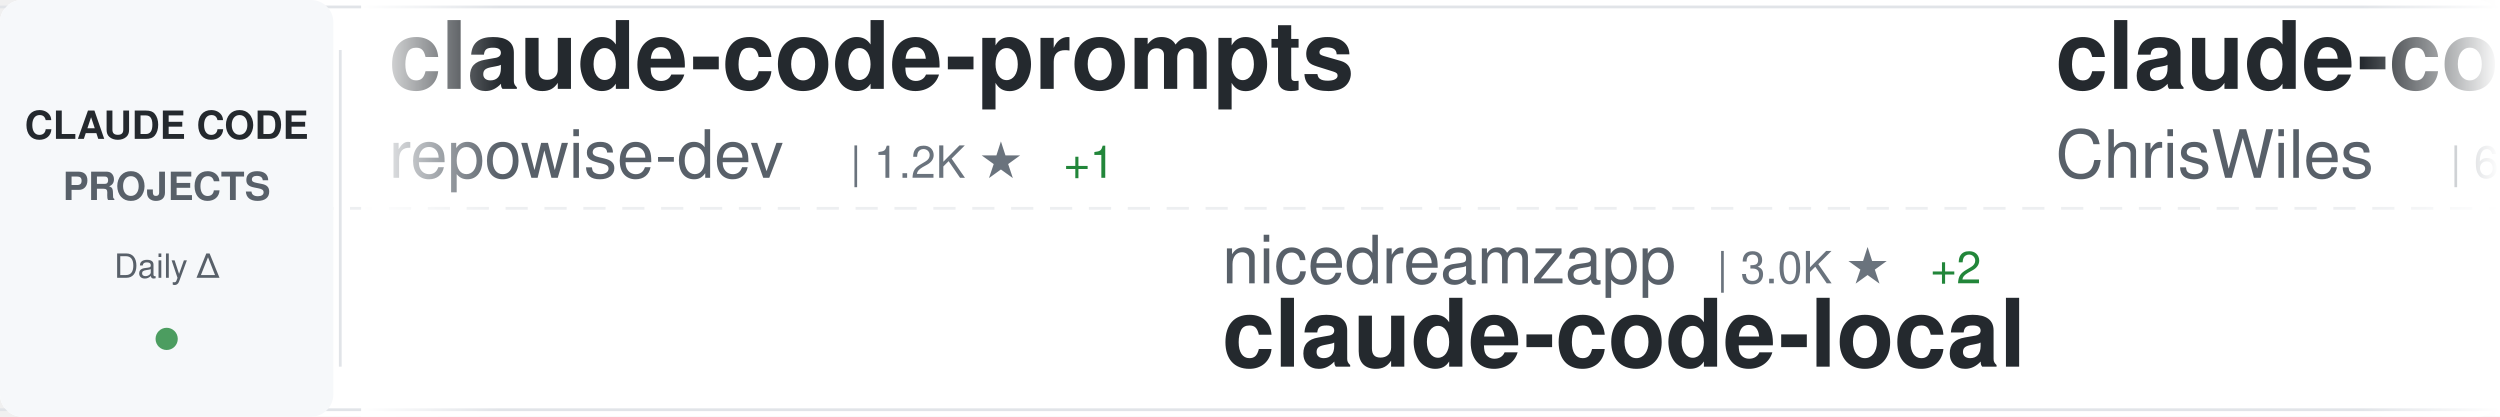
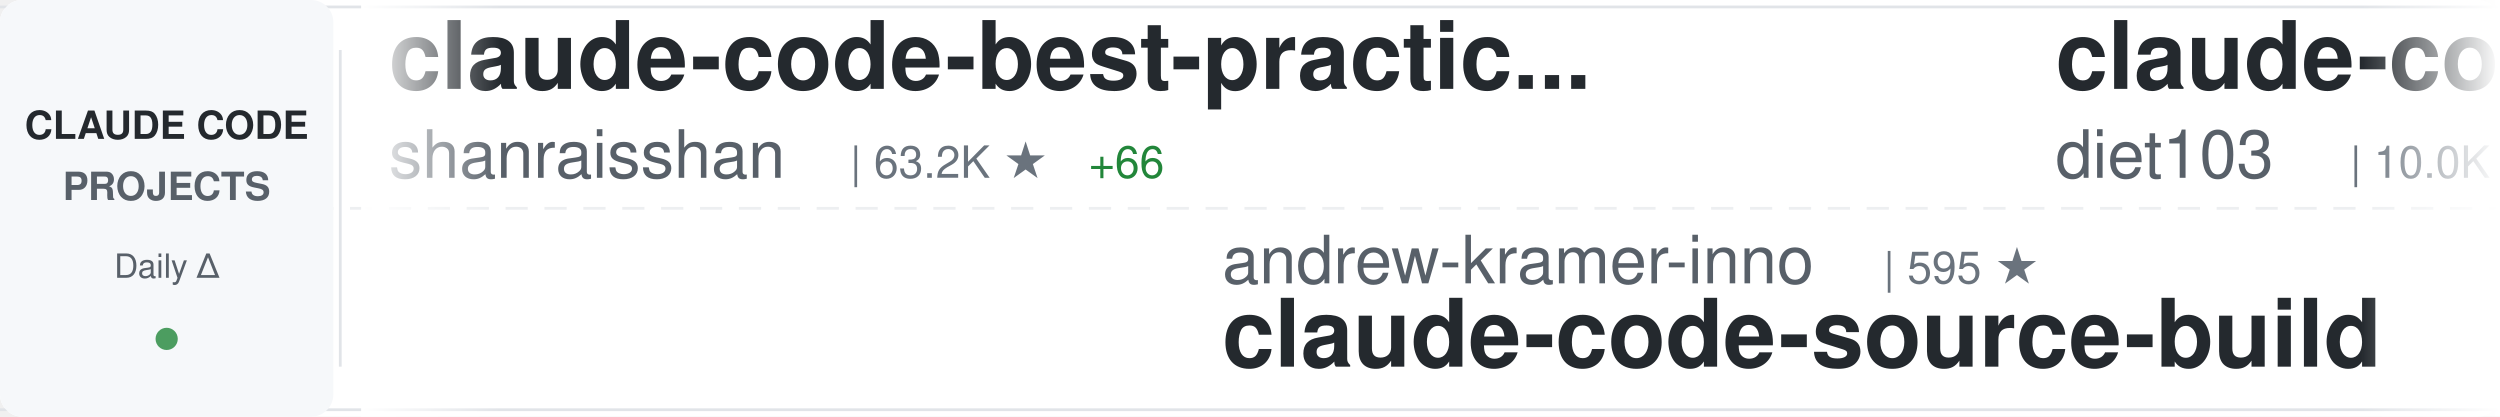
<svg xmlns="http://www.w3.org/2000/svg" width="900" height="150">
  <defs>
    <linearGradient id="awesomeLeftFade" x1="0%" y1="0%" x2="100%" y2="0%">
      <stop offset="0%" style="stop-color:#ffffff;stop-opacity:1" />
      <stop offset="100%" style="stop-color:#ffffff;stop-opacity:0" />
    </linearGradient>
    <linearGradient id="awesomeRightFade" x1="0%" y1="0%" x2="100%" y2="0%">
      <stop offset="0%" style="stop-color:#ffffff;stop-opacity:0" />
      <stop offset="100%" style="stop-color:#ffffff;stop-opacity:1" />
    </linearGradient>
  </defs>
  <rect width="900" height="150" fill="#ffffff" rx="8" />
  <rect x="0" y="2" width="900" height="1" fill="#e1e4e8" />
  <rect x="0" y="147" width="900" height="1" fill="#e1e4e8" />
  <line x1="0" y1="75" x2="900" y2="75" stroke="#e1e4e8" stroke-width="1" stroke-dasharray="8 6" opacity="0.6" />
  <rect x="0" y="0" width="120" height="150" fill="#f6f8fa" rx="8" />
  <text x="60" y="50" font-family="-apple-system, BlinkMacSystemFont, 'Segoe UI', Helvetica, Arial, sans-serif" font-size="14" font-weight="600" fill="#24292e" text-anchor="middle">CLAUDE CODE</text>
  <text x="60" y="72" font-family="-apple-system, BlinkMacSystemFont, 'Segoe UI', Helvetica, Arial, sans-serif" font-size="14" font-weight="600" fill="#586069" text-anchor="middle">PROJECTS</text>
  <text x="60" y="100" font-family="-apple-system, BlinkMacSystemFont, 'Segoe UI', Helvetica, Arial, sans-serif" font-size="12" font-weight="500" fill="#586069" text-anchor="middle">Daily Δ</text>
  <circle cx="60" cy="122" r="4" fill="#22863a" opacity="0.8" />
  <rect x="122" y="18" width="1" height="114" fill="#e1e4e8" />
  <clipPath id="awesomeTickerClip">
    <rect x="130" y="0" width="770" height="150" />
  </clipPath>
  <g clip-path="url(#awesomeTickerClip)">
    <g id="awesomeTickerItems">
      <animateTransform attributeName="transform" attributeType="XML" type="translate" from="0 0" to="-3000 0" dur="54s" repeatCount="indefinite" />
      <g transform="translate(0, 0)">
-         <text x="140" y="32" font-family="-apple-system, BlinkMacSystemFont, 'Segoe UI', Helvetica, Arial, sans-serif" font-size="34" font-weight="600" fill="#24292e">claude-code-prompts</text>
-         <text x="140" y="64" font-family="-apple-system, BlinkMacSystemFont, 'Segoe UI', Helvetica, Arial, sans-serif" font-size="24" font-weight="400" fill="#586069">repowise-dev</text>
-         <text x="306" y="64" font-family="-apple-system, BlinkMacSystemFont, 'Segoe UI', Helvetica, Arial, sans-serif" font-size="16" font-weight="500" fill="#6a737d">| 1.2K ★</text>
-         <text x="383" y="64" font-family="-apple-system, BlinkMacSystemFont, 'Segoe UI', Helvetica, Arial, sans-serif" font-size="16" font-weight="500" fill="#22863a"> +1</text>
+         <text x="140" y="32" font-family="-apple-system, BlinkMacSystemFont, 'Segoe UI', Helvetica, Arial, sans-serif" font-size="34" font-weight="600" fill="#24292e">claude-code-best-practic...</text>
+         <text x="140" y="64" font-family="-apple-system, BlinkMacSystemFont, 'Segoe UI', Helvetica, Arial, sans-serif" font-size="24" font-weight="400" fill="#586069">shanraisshan</text>
+         <text x="306" y="64" font-family="-apple-system, BlinkMacSystemFont, 'Segoe UI', Helvetica, Arial, sans-serif" font-size="16" font-weight="500" fill="#6a737d">| 63.2K ★</text>
+         <text x="392" y="64" font-family="-apple-system, BlinkMacSystemFont, 'Segoe UI', Helvetica, Arial, sans-serif" font-size="16" font-weight="500" fill="#22863a"> +66</text>
      </g>
      <g transform="translate(300, 0)">
-         <text x="140" y="102" font-family="-apple-system, BlinkMacSystemFont, 'Segoe UI', Helvetica, Arial, sans-serif" font-size="24" font-weight="400" fill="#586069">nicedreamzapp</text>
-         <text x="318" y="102" font-family="-apple-system, BlinkMacSystemFont, 'Segoe UI', Helvetica, Arial, sans-serif" font-size="16" font-weight="500" fill="#6a737d">| 3.0K ★</text>
-         <text x="395" y="102" font-family="-apple-system, BlinkMacSystemFont, 'Segoe UI', Helvetica, Arial, sans-serif" font-size="16" font-weight="500" fill="#22863a"> +2</text>
-         <text x="140" y="132" font-family="-apple-system, BlinkMacSystemFont, 'Segoe UI', Helvetica, Arial, sans-serif" font-size="34" font-weight="600" fill="#24292e">claude-code-local</text>
+         <text x="140" y="102" font-family="-apple-system, BlinkMacSystemFont, 'Segoe UI', Helvetica, Arial, sans-serif" font-size="24" font-weight="400" fill="#586069">andrew-kramer-inno</text>
+         <text x="378" y="102" font-family="-apple-system, BlinkMacSystemFont, 'Segoe UI', Helvetica, Arial, sans-serif" font-size="16" font-weight="500" fill="#6a737d">| 595 ★</text>
+         <text x="140" y="132" font-family="-apple-system, BlinkMacSystemFont, 'Segoe UI', Helvetica, Arial, sans-serif" font-size="34" font-weight="600" fill="#24292e">claude-code-source-build</text>
      </g>
      <g transform="translate(600, 0)">
-         <text x="140" y="32" font-family="-apple-system, BlinkMacSystemFont, 'Segoe UI', Helvetica, Arial, sans-serif" font-size="34" font-weight="600" fill="#24292e">claude-code-showcase</text>
-         <text x="140" y="64" font-family="-apple-system, BlinkMacSystemFont, 'Segoe UI', Helvetica, Arial, sans-serif" font-size="24" font-weight="400" fill="#586069">ChrisWiles</text>
-         <text x="282" y="64" font-family="-apple-system, BlinkMacSystemFont, 'Segoe UI', Helvetica, Arial, sans-serif" font-size="16" font-weight="500" fill="#6a737d">| 6.0K ★</text>
+         <text x="140" y="32" font-family="-apple-system, BlinkMacSystemFont, 'Segoe UI', Helvetica, Arial, sans-serif" font-size="34" font-weight="600" fill="#24292e">claude-code-infrastructu...</text>
+         <text x="140" y="64" font-family="-apple-system, BlinkMacSystemFont, 'Segoe UI', Helvetica, Arial, sans-serif" font-size="24" font-weight="400" fill="#586069">diet103</text>
+         <text x="246" y="64" font-family="-apple-system, BlinkMacSystemFont, 'Segoe UI', Helvetica, Arial, sans-serif" font-size="16" font-weight="500" fill="#6a737d">| 10.0K ★</text>
+         <text x="332" y="64" font-family="-apple-system, BlinkMacSystemFont, 'Segoe UI', Helvetica, Arial, sans-serif" font-size="16" font-weight="500" fill="#22863a"> +79</text>
      </g>
      <g transform="translate(900, 0)">
-         <text x="140" y="102" font-family="-apple-system, BlinkMacSystemFont, 'Segoe UI', Helvetica, Arial, sans-serif" font-size="24" font-weight="400" fill="#586069">chauncygu</text>
-         <text x="270" y="102" font-family="-apple-system, BlinkMacSystemFont, 'Segoe UI', Helvetica, Arial, sans-serif" font-size="16" font-weight="500" fill="#6a737d">| 2.8K ★</text>
-         <text x="347" y="102" font-family="-apple-system, BlinkMacSystemFont, 'Segoe UI', Helvetica, Arial, sans-serif" font-size="16" font-weight="500" fill="#22863a"> +3</text>
-         <text x="140" y="132" font-family="-apple-system, BlinkMacSystemFont, 'Segoe UI', Helvetica, Arial, sans-serif" font-size="34" font-weight="600" fill="#24292e">collection-claude-code-s...</text>
+         <text x="140" y="102" font-family="-apple-system, BlinkMacSystemFont, 'Segoe UI', Helvetica, Arial, sans-serif" font-size="24" font-weight="400" fill="#586069">SeemSeam</text>
+         <text x="258" y="102" font-family="-apple-system, BlinkMacSystemFont, 'Segoe UI', Helvetica, Arial, sans-serif" font-size="16" font-weight="500" fill="#6a737d">| 3.3K ★</text>
+         <text x="335" y="102" font-family="-apple-system, BlinkMacSystemFont, 'Segoe UI', Helvetica, Arial, sans-serif" font-size="16" font-weight="500" fill="#22863a"> +7</text>
+         <text x="140" y="132" font-family="-apple-system, BlinkMacSystemFont, 'Segoe UI', Helvetica, Arial, sans-serif" font-size="34" font-weight="600" fill="#24292e">claude_codex_bridge</text>
      </g>
      <g transform="translate(1200, 0)">
-         <text x="140" y="32" font-family="-apple-system, BlinkMacSystemFont, 'Segoe UI', Helvetica, Arial, sans-serif" font-size="34" font-weight="600" fill="#24292e">Claude-Code</text>
-         <text x="140" y="64" font-family="-apple-system, BlinkMacSystemFont, 'Segoe UI', Helvetica, Arial, sans-serif" font-size="24" font-weight="400" fill="#586069">pengchengneo</text>
-         <text x="306" y="64" font-family="-apple-system, BlinkMacSystemFont, 'Segoe UI', Helvetica, Arial, sans-serif" font-size="16" font-weight="500" fill="#6a737d">| 1.7K ★</text>
-       </g>
-       <g transform="translate(1500, 0)">
-         <text x="140" y="102" font-family="-apple-system, BlinkMacSystemFont, 'Segoe UI', Helvetica, Arial, sans-serif" font-size="24" font-weight="400" fill="#586069">Chachamaru127</text>
-         <text x="318" y="102" font-family="-apple-system, BlinkMacSystemFont, 'Segoe UI', Helvetica, Arial, sans-serif" font-size="16" font-weight="500" fill="#6a737d">| 3.0K ★</text>
-         <text x="395" y="102" font-family="-apple-system, BlinkMacSystemFont, 'Segoe UI', Helvetica, Arial, sans-serif" font-size="16" font-weight="500" fill="#22863a"> +4</text>
-         <text x="140" y="132" font-family="-apple-system, BlinkMacSystemFont, 'Segoe UI', Helvetica, Arial, sans-serif" font-size="34" font-weight="600" fill="#24292e">claude-code-harness</text>
-       </g>
-       <g transform="translate(1800, 0)">
-         <text x="140" y="32" font-family="-apple-system, BlinkMacSystemFont, 'Segoe UI', Helvetica, Arial, sans-serif" font-size="34" font-weight="600" fill="#24292e">edmunds-claude-code</text>
-         <text x="140" y="64" font-family="-apple-system, BlinkMacSystemFont, 'Segoe UI', Helvetica, Arial, sans-serif" font-size="24" font-weight="400" fill="#586069">edmund-io</text>
-         <text x="270" y="64" font-family="-apple-system, BlinkMacSystemFont, 'Segoe UI', Helvetica, Arial, sans-serif" font-size="16" font-weight="500" fill="#6a737d">| 1.5K ★</text>
-       </g>
-       <g transform="translate(2100, 0)">
-         <text x="140" y="102" font-family="-apple-system, BlinkMacSystemFont, 'Segoe UI', Helvetica, Arial, sans-serif" font-size="24" font-weight="400" fill="#586069">anthropics</text>
-         <text x="282" y="102" font-family="-apple-system, BlinkMacSystemFont, 'Segoe UI', Helvetica, Arial, sans-serif" font-size="16" font-weight="500" fill="#6a737d">| 162.9K ★</text>
-         <text x="377" y="102" font-family="-apple-system, BlinkMacSystemFont, 'Segoe UI', Helvetica, Arial, sans-serif" font-size="16" font-weight="500" fill="#22863a"> +272</text>
-         <text x="140" y="132" font-family="-apple-system, BlinkMacSystemFont, 'Segoe UI', Helvetica, Arial, sans-serif" font-size="34" font-weight="600" fill="#24292e">skills</text>
-       </g>
-       <g transform="translate(2400, 0)">
        <text x="140" y="32" font-family="-apple-system, BlinkMacSystemFont, 'Segoe UI', Helvetica, Arial, sans-serif" font-size="34" font-weight="600" fill="#24292e">awesome-claude-code</text>
        <text x="140" y="64" font-family="-apple-system, BlinkMacSystemFont, 'Segoe UI', Helvetica, Arial, sans-serif" font-size="24" font-weight="400" fill="#586069">jqueryscript</text>
        <text x="306" y="64" font-family="-apple-system, BlinkMacSystemFont, 'Segoe UI', Helvetica, Arial, sans-serif" font-size="16" font-weight="500" fill="#6a737d">| 471 ★</text>
        <text x="374" y="64" font-family="-apple-system, BlinkMacSystemFont, 'Segoe UI', Helvetica, Arial, sans-serif" font-size="16" font-weight="500" fill="#22863a"> +2</text>
      </g>
+       <g transform="translate(1500, 0)">
+         <text x="140" y="102" font-family="-apple-system, BlinkMacSystemFont, 'Segoe UI', Helvetica, Arial, sans-serif" font-size="24" font-weight="400" fill="#586069">Chachamaru127</text>
+         <text x="318" y="102" font-family="-apple-system, BlinkMacSystemFont, 'Segoe UI', Helvetica, Arial, sans-serif" font-size="16" font-weight="500" fill="#6a737d">| 3.0K ★</text>
+         <text x="395" y="102" font-family="-apple-system, BlinkMacSystemFont, 'Segoe UI', Helvetica, Arial, sans-serif" font-size="16" font-weight="500" fill="#22863a"> +3</text>
+         <text x="140" y="132" font-family="-apple-system, BlinkMacSystemFont, 'Segoe UI', Helvetica, Arial, sans-serif" font-size="34" font-weight="600" fill="#24292e">claude-code-harness</text>
+       </g>
+       <g transform="translate(1800, 0)">
+         <text x="140" y="32" font-family="-apple-system, BlinkMacSystemFont, 'Segoe UI', Helvetica, Arial, sans-serif" font-size="34" font-weight="600" fill="#24292e">free-claude-code</text>
+         <text x="140" y="64" font-family="-apple-system, BlinkMacSystemFont, 'Segoe UI', Helvetica, Arial, sans-serif" font-size="24" font-weight="400" fill="#586069">Alishahryar1</text>
+         <text x="306" y="64" font-family="-apple-system, BlinkMacSystemFont, 'Segoe UI', Helvetica, Arial, sans-serif" font-size="16" font-weight="500" fill="#6a737d">| 41.2K ★</text>
+         <text x="392" y="64" font-family="-apple-system, BlinkMacSystemFont, 'Segoe UI', Helvetica, Arial, sans-serif" font-size="16" font-weight="500" fill="#22863a"> +320</text>
+       </g>
+       <g transform="translate(2100, 0)">
+         <text x="140" y="102" font-family="-apple-system, BlinkMacSystemFont, 'Segoe UI', Helvetica, Arial, sans-serif" font-size="24" font-weight="400" fill="#586069">KPR111</text>
+         <text x="234" y="102" font-family="-apple-system, BlinkMacSystemFont, 'Segoe UI', Helvetica, Arial, sans-serif" font-size="16" font-weight="500" fill="#6a737d">| 18 ★</text>
+         <text x="140" y="132" font-family="-apple-system, BlinkMacSystemFont, 'Segoe UI', Helvetica, Arial, sans-serif" font-size="34" font-weight="600" fill="#24292e">Claude-Code</text>
+       </g>
+       <g transform="translate(2400, 0)">
+         <text x="140" y="32" font-family="-apple-system, BlinkMacSystemFont, 'Segoe UI', Helvetica, Arial, sans-serif" font-size="34" font-weight="600" fill="#24292e">ClaudeCodeAgents</text>
+         <text x="140" y="64" font-family="-apple-system, BlinkMacSystemFont, 'Segoe UI', Helvetica, Arial, sans-serif" font-size="24" font-weight="400" fill="#586069">darcyegb</text>
+         <text x="258" y="64" font-family="-apple-system, BlinkMacSystemFont, 'Segoe UI', Helvetica, Arial, sans-serif" font-size="16" font-weight="500" fill="#6a737d">| 748 ★</text>
+       </g>
      <g transform="translate(2700, 0)">
-         <text x="140" y="102" font-family="-apple-system, BlinkMacSystemFont, 'Segoe UI', Helvetica, Arial, sans-serif" font-size="24" font-weight="400" fill="#586069">fazxes</text>
-         <text x="234" y="102" font-family="-apple-system, BlinkMacSystemFont, 'Segoe UI', Helvetica, Arial, sans-serif" font-size="16" font-weight="500" fill="#6a737d">| 225 ★</text>
-         <text x="140" y="132" font-family="-apple-system, BlinkMacSystemFont, 'Segoe UI', Helvetica, Arial, sans-serif" font-size="34" font-weight="600" fill="#24292e">Claude-code</text>
+         <text x="140" y="102" font-family="-apple-system, BlinkMacSystemFont, 'Segoe UI', Helvetica, Arial, sans-serif" font-size="24" font-weight="400" fill="#586069">jeremylongshore</text>
+         <text x="342" y="102" font-family="-apple-system, BlinkMacSystemFont, 'Segoe UI', Helvetica, Arial, sans-serif" font-size="16" font-weight="500" fill="#6a737d">| 2.5K ★</text>
+         <text x="419" y="102" font-family="-apple-system, BlinkMacSystemFont, 'Segoe UI', Helvetica, Arial, sans-serif" font-size="16" font-weight="500" fill="#22863a"> +5</text>
+         <text x="140" y="132" font-family="-apple-system, BlinkMacSystemFont, 'Segoe UI', Helvetica, Arial, sans-serif" font-size="34" font-weight="600" fill="#24292e">claude-code-plugins-plus...</text>
      </g>
      <g transform="translate(3000, 0)">
-         <text x="140" y="32" font-family="-apple-system, BlinkMacSystemFont, 'Segoe UI', Helvetica, Arial, sans-serif" font-size="34" font-weight="600" fill="#24292e">claude-code-prompts</text>
-         <text x="140" y="64" font-family="-apple-system, BlinkMacSystemFont, 'Segoe UI', Helvetica, Arial, sans-serif" font-size="24" font-weight="400" fill="#586069">repowise-dev</text>
-         <text x="306" y="64" font-family="-apple-system, BlinkMacSystemFont, 'Segoe UI', Helvetica, Arial, sans-serif" font-size="16" font-weight="500" fill="#6a737d">| 1.2K ★</text>
-         <text x="383" y="64" font-family="-apple-system, BlinkMacSystemFont, 'Segoe UI', Helvetica, Arial, sans-serif" font-size="16" font-weight="500" fill="#22863a"> +1</text>
+         <text x="140" y="32" font-family="-apple-system, BlinkMacSystemFont, 'Segoe UI', Helvetica, Arial, sans-serif" font-size="34" font-weight="600" fill="#24292e">claude-code-best-practic...</text>
+         <text x="140" y="64" font-family="-apple-system, BlinkMacSystemFont, 'Segoe UI', Helvetica, Arial, sans-serif" font-size="24" font-weight="400" fill="#586069">shanraisshan</text>
+         <text x="306" y="64" font-family="-apple-system, BlinkMacSystemFont, 'Segoe UI', Helvetica, Arial, sans-serif" font-size="16" font-weight="500" fill="#6a737d">| 63.2K ★</text>
+         <text x="392" y="64" font-family="-apple-system, BlinkMacSystemFont, 'Segoe UI', Helvetica, Arial, sans-serif" font-size="16" font-weight="500" fill="#22863a"> +66</text>
      </g>
      <g transform="translate(3300, 0)">
-         <text x="140" y="102" font-family="-apple-system, BlinkMacSystemFont, 'Segoe UI', Helvetica, Arial, sans-serif" font-size="24" font-weight="400" fill="#586069">nicedreamzapp</text>
-         <text x="318" y="102" font-family="-apple-system, BlinkMacSystemFont, 'Segoe UI', Helvetica, Arial, sans-serif" font-size="16" font-weight="500" fill="#6a737d">| 3.0K ★</text>
-         <text x="395" y="102" font-family="-apple-system, BlinkMacSystemFont, 'Segoe UI', Helvetica, Arial, sans-serif" font-size="16" font-weight="500" fill="#22863a"> +2</text>
-         <text x="140" y="132" font-family="-apple-system, BlinkMacSystemFont, 'Segoe UI', Helvetica, Arial, sans-serif" font-size="34" font-weight="600" fill="#24292e">claude-code-local</text>
+         <text x="140" y="102" font-family="-apple-system, BlinkMacSystemFont, 'Segoe UI', Helvetica, Arial, sans-serif" font-size="24" font-weight="400" fill="#586069">andrew-kramer-inno</text>
+         <text x="378" y="102" font-family="-apple-system, BlinkMacSystemFont, 'Segoe UI', Helvetica, Arial, sans-serif" font-size="16" font-weight="500" fill="#6a737d">| 595 ★</text>
+         <text x="140" y="132" font-family="-apple-system, BlinkMacSystemFont, 'Segoe UI', Helvetica, Arial, sans-serif" font-size="34" font-weight="600" fill="#24292e">claude-code-source-build</text>
      </g>
      <g transform="translate(3600, 0)">
-         <text x="140" y="32" font-family="-apple-system, BlinkMacSystemFont, 'Segoe UI', Helvetica, Arial, sans-serif" font-size="34" font-weight="600" fill="#24292e">claude-code-showcase</text>
-         <text x="140" y="64" font-family="-apple-system, BlinkMacSystemFont, 'Segoe UI', Helvetica, Arial, sans-serif" font-size="24" font-weight="400" fill="#586069">ChrisWiles</text>
-         <text x="282" y="64" font-family="-apple-system, BlinkMacSystemFont, 'Segoe UI', Helvetica, Arial, sans-serif" font-size="16" font-weight="500" fill="#6a737d">| 6.0K ★</text>
+         <text x="140" y="32" font-family="-apple-system, BlinkMacSystemFont, 'Segoe UI', Helvetica, Arial, sans-serif" font-size="34" font-weight="600" fill="#24292e">claude-code-infrastructu...</text>
+         <text x="140" y="64" font-family="-apple-system, BlinkMacSystemFont, 'Segoe UI', Helvetica, Arial, sans-serif" font-size="24" font-weight="400" fill="#586069">diet103</text>
+         <text x="246" y="64" font-family="-apple-system, BlinkMacSystemFont, 'Segoe UI', Helvetica, Arial, sans-serif" font-size="16" font-weight="500" fill="#6a737d">| 10.0K ★</text>
+         <text x="332" y="64" font-family="-apple-system, BlinkMacSystemFont, 'Segoe UI', Helvetica, Arial, sans-serif" font-size="16" font-weight="500" fill="#22863a"> +79</text>
      </g>
      <g transform="translate(3900, 0)">
-         <text x="140" y="102" font-family="-apple-system, BlinkMacSystemFont, 'Segoe UI', Helvetica, Arial, sans-serif" font-size="24" font-weight="400" fill="#586069">chauncygu</text>
-         <text x="270" y="102" font-family="-apple-system, BlinkMacSystemFont, 'Segoe UI', Helvetica, Arial, sans-serif" font-size="16" font-weight="500" fill="#6a737d">| 2.8K ★</text>
-         <text x="347" y="102" font-family="-apple-system, BlinkMacSystemFont, 'Segoe UI', Helvetica, Arial, sans-serif" font-size="16" font-weight="500" fill="#22863a"> +3</text>
-         <text x="140" y="132" font-family="-apple-system, BlinkMacSystemFont, 'Segoe UI', Helvetica, Arial, sans-serif" font-size="34" font-weight="600" fill="#24292e">collection-claude-code-s...</text>
+         <text x="140" y="102" font-family="-apple-system, BlinkMacSystemFont, 'Segoe UI', Helvetica, Arial, sans-serif" font-size="24" font-weight="400" fill="#586069">SeemSeam</text>
+         <text x="258" y="102" font-family="-apple-system, BlinkMacSystemFont, 'Segoe UI', Helvetica, Arial, sans-serif" font-size="16" font-weight="500" fill="#6a737d">| 3.3K ★</text>
+         <text x="335" y="102" font-family="-apple-system, BlinkMacSystemFont, 'Segoe UI', Helvetica, Arial, sans-serif" font-size="16" font-weight="500" fill="#22863a"> +7</text>
+         <text x="140" y="132" font-family="-apple-system, BlinkMacSystemFont, 'Segoe UI', Helvetica, Arial, sans-serif" font-size="34" font-weight="600" fill="#24292e">claude_codex_bridge</text>
      </g>
    </g>
  </g>
  <rect x="130" y="0" width="50" height="150" fill="url(#awesomeLeftFade)" />
  <rect x="850" y="0" width="50" height="150" fill="url(#awesomeRightFade)" />
</svg>
